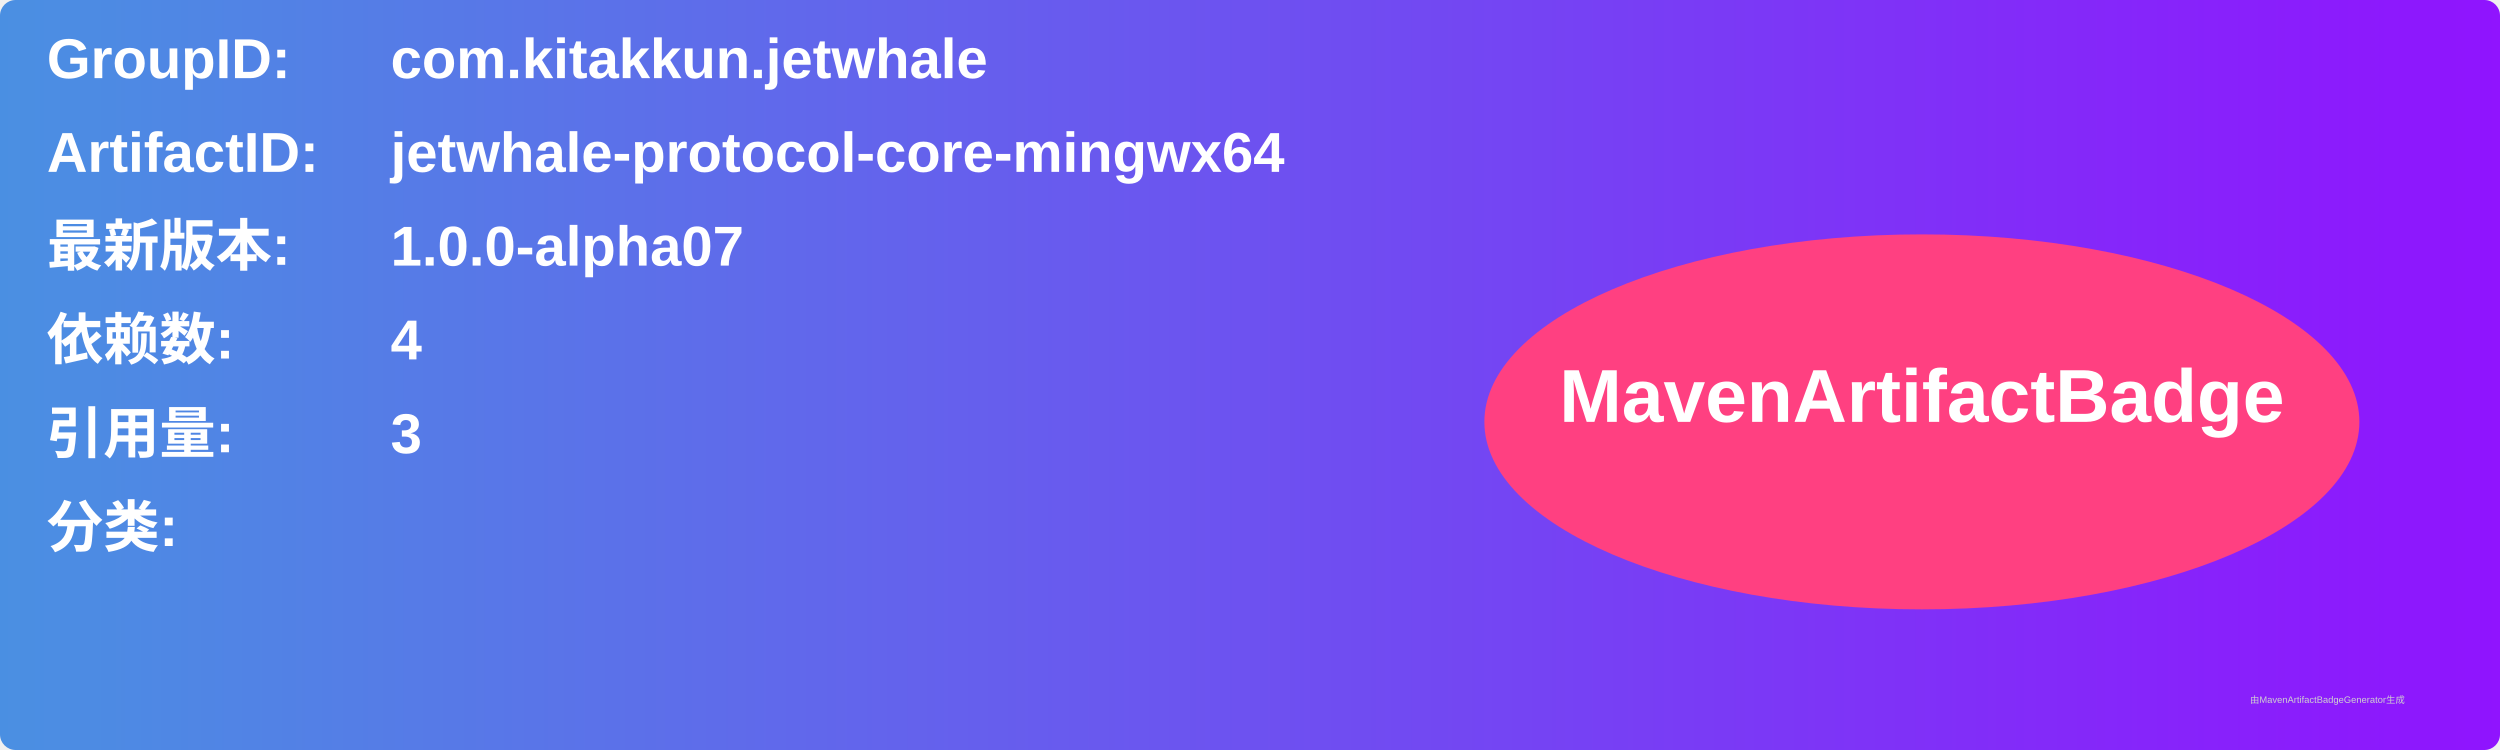
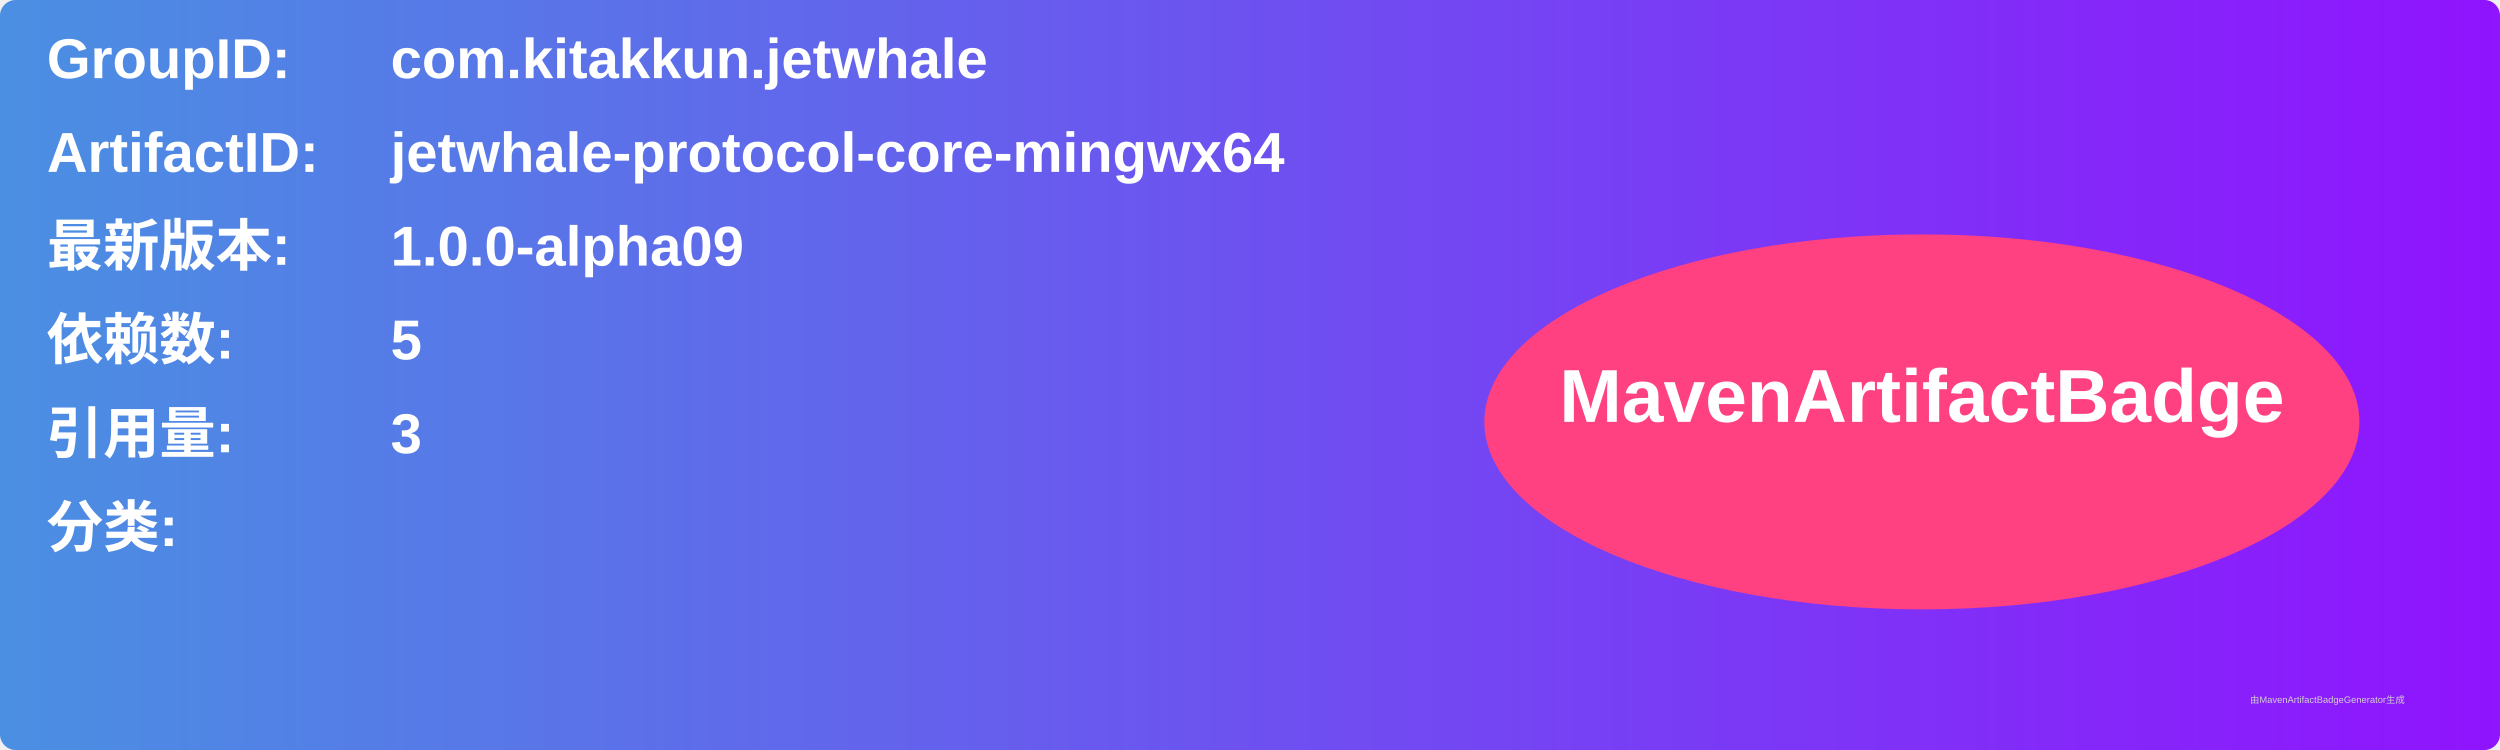
<svg xmlns="http://www.w3.org/2000/svg" width="800" height="240" viewBox="0 0 800 240">
  <linearGradient id="grad" x1="0%" y1="0%" x2="100%" y2="0%">
    <stop offset="0%" stop-color="#4a90e2" />
    <stop offset="100%" stop-color="#9013fe" />
  </linearGradient>
  <rect width="100%" height="100%" rx="5" ry="5" fill="url(#grad)" />
  <g transform="translate(15, 15)">
    <text x="0" y="10" font-family="Arial" font-size="18" fill="white" font-weight="bold" width="260">GroupID:</text>
    <text x="110" y="10" font-family="Arial" font-size="18" fill="white" font-weight="bold" width="460">com.kitakkun.jetwhale</text>
    <text x="0" y="40" font-family="Arial" font-size="18" fill="white" font-weight="bold" width="260">ArtifactID:</text>
    <text x="110" y="40" font-family="Arial" font-size="18" fill="white" font-weight="bold" width="460">jetwhale-protocol-core-mingwx64</text>
    <text x="0" y="70" font-family="Arial" font-size="18" fill="white" font-weight="bold">最新版本:</text>
    <text x="110" y="70" font-family="Arial" font-size="18" fill="white" font-weight="bold">
-       <tspan font-weight="bold">1.0.0-alpha07</tspan>
+       <tspan font-weight="bold">1.0.0-alpha09</tspan>
    </text>
    <text x="0" y="100" font-family="Arial" font-size="18" fill="white" font-weight="bold">依赖数: </text>
    <text x="110" y="100" font-family="Arial" font-size="18" fill="white">
-       <tspan font-weight="bold">4</tspan>
+       <tspan font-weight="bold">5</tspan>
    </text>
    <text x="0" y="130" font-family="Arial" font-size="18" fill="white" font-weight="bold">引用量: </text>
    <text x="110" y="130" font-family="Arial" font-size="18" fill="white">
      <tspan font-weight="bold">3</tspan>
    </text>
    <text x="0" y="160" font-family="Arial" font-size="18" fill="white" font-weight="bold">分类:</text>
    <text x="10" y="190" font-family="Arial" font-size="10" fill="white">
      <tspan font-weight="bold" />
    </text>
    <ellipse cx="600" cy="120" rx="140" ry="60" fill="#ff4081" />
    <text x="600" y="120" text-anchor="middle" font-family="Arial" font-size="24" fill="white" font-weight="bold">MavenArtifactBadge</text>
  </g>
  <text x="720" y="225" font-family="Arial" font-size="3" fill="#d0d0d0">由MavenArtifactBadgeGenerator生成</text>
</svg>
